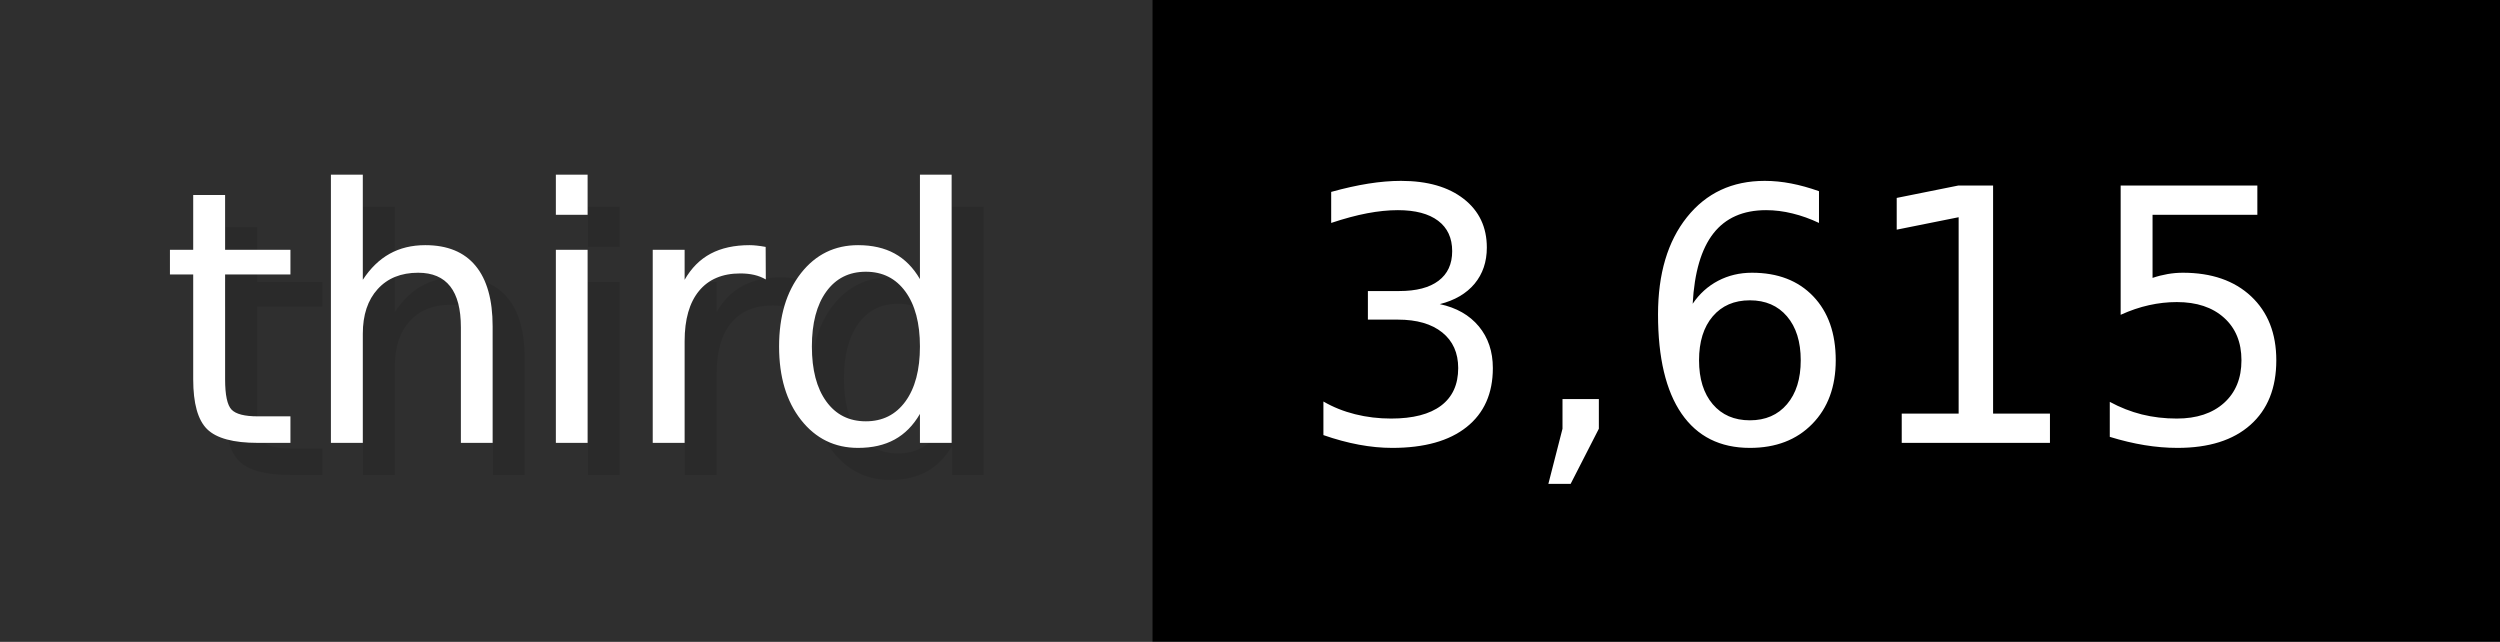
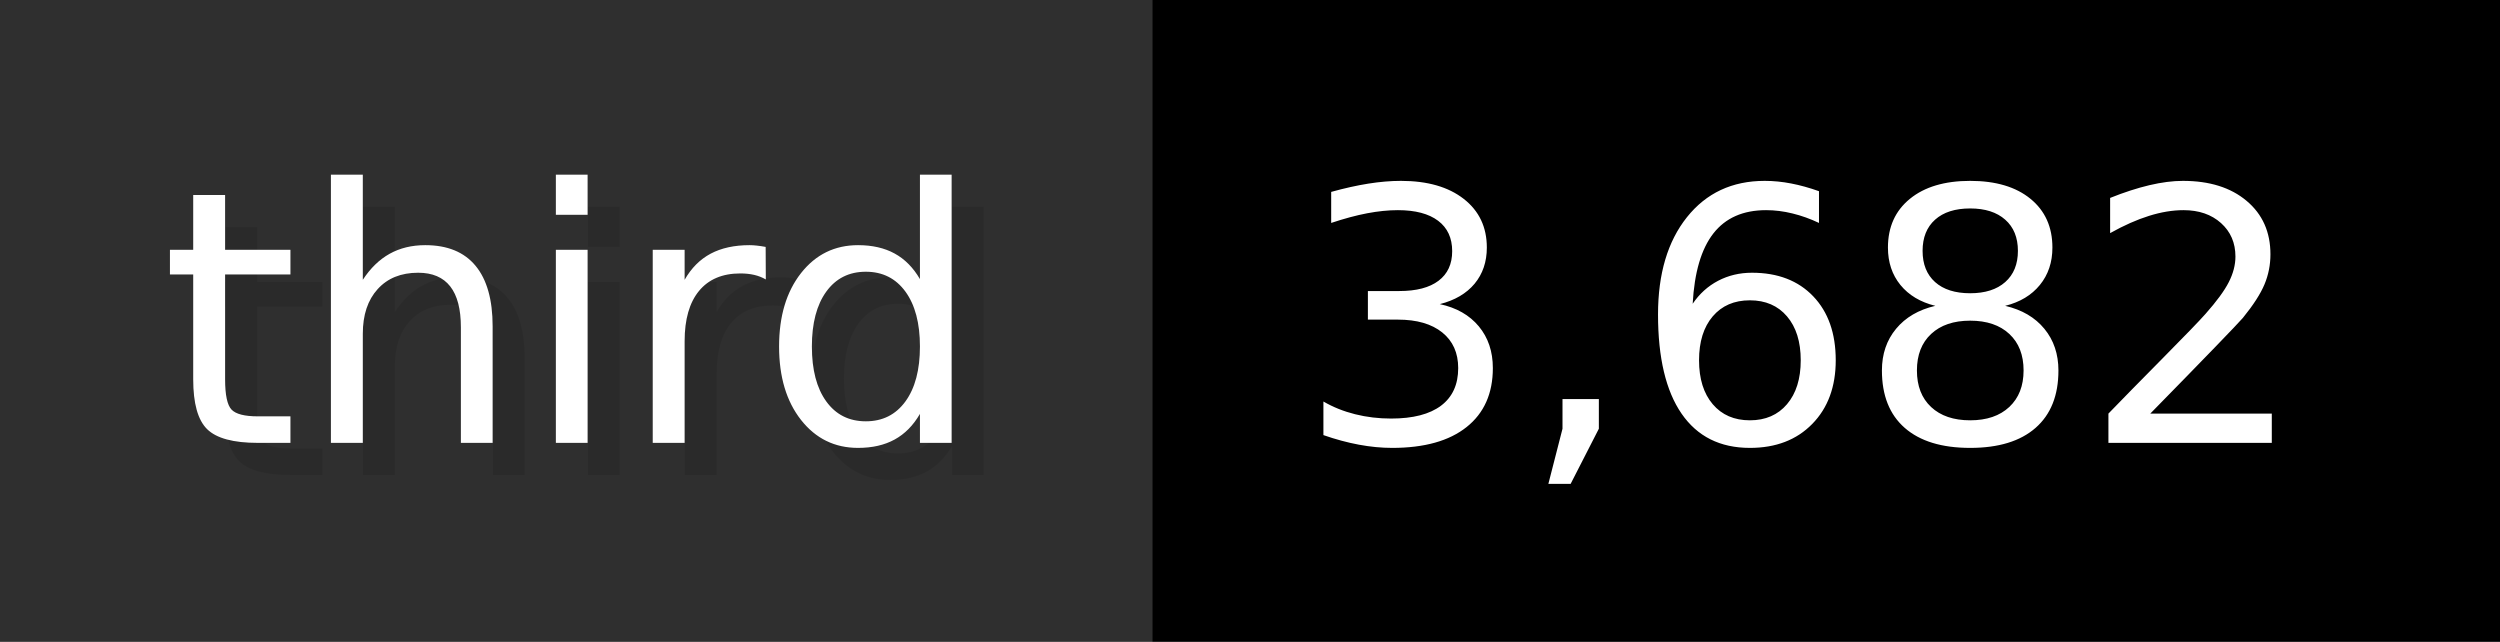
- <svg xmlns="http://www.w3.org/2000/svg" width="77.9" height="20" viewBox="0 0 779 200" role="img" aria-label="third: 3,615">
+ <svg xmlns="http://www.w3.org/2000/svg" width="77.9" height="20" viewBox="0 0 779 200" role="img" aria-label="third: 3,682">
  <g>
    <rect fill="#2F2F2F" width="359" height="200" />
    <rect fill="#" x="359" width="420" height="200" />
  </g>
  <g aria-hidden="true" fill="#fff" text-anchor="start" font-family="Verdana,DejaVu Sans,sans-serif" font-size="110">
    <text x="60" y="148" textLength="259" fill="#000" opacity="0.1">third</text>
    <text x="50" y="138" textLength="259">third</text>
-     <text x="414" y="148" textLength="320" fill="#000" opacity="0.1">3,615</text>
-     <text x="404" y="138" textLength="320">3,615</text>
+     <text x="414" y="148" textLength="320" fill="#000" opacity="0.1">3,682</text>
+     <text x="404" y="138" textLength="320">3,682</text>
  </g>
</svg>
